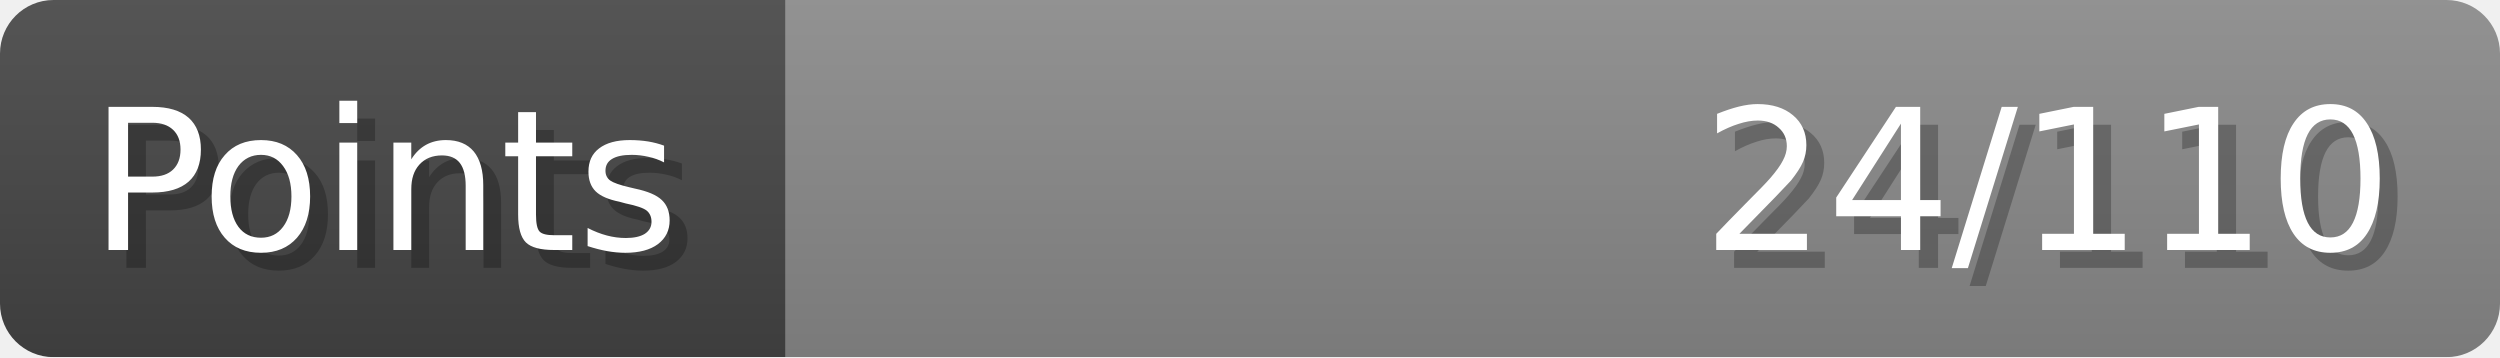
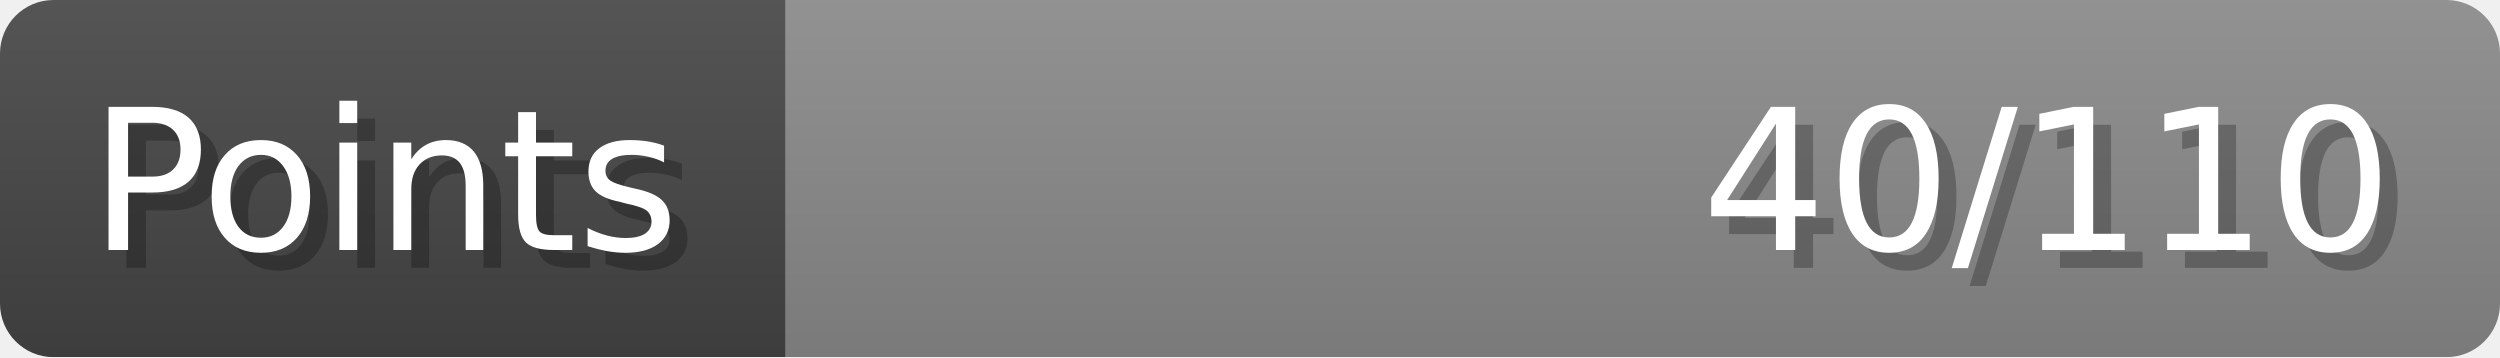
- <svg xmlns="http://www.w3.org/2000/svg" width="140px" height="20px" role="img" aria-label="Points: 24/110">
+ <svg xmlns="http://www.w3.org/2000/svg" width="140px" height="20px" role="img" aria-label="Points: 40/110">
  <linearGradient id="a" x2="0" y2="100%">
    <stop offset="0" stop-opacity=".1" stop-color="#EEE" />
    <stop offset="1" stop-opacity=".1" />
  </linearGradient>
  <mask id="m">
    <rect width="100%" height="100%" rx="3" fill="#FFF" />
  </mask>
  <g mask="url(#m)">
    <rect x="0" y="0" width="44" height="20" fill="#444" />
    <svg x="44" y="0" width="96" height="20">
      <rect width="100%" height="100%" fill="#888888" />
      <rect width="0%" height="100%" fill="#33CC11" transform="">
-         <animate attributeName="width" begin="0.5s" dur="600ms" from="0%" to="21%" repeatCount="1" fill="freeze" calcMode="spline" keyTimes="0; 1" keySplines="0.3, 0.61, 0.355, 1" />
+         <animate attributeName="width" begin="0.5s" dur="600ms" from="0%" to="36%" repeatCount="1" fill="freeze" calcMode="spline" keyTimes="0; 1" keySplines="0.3, 0.61, 0.355, 1" />
      </rect>
    </svg>
    <rect width="140" height="20" fill="url(#a)" />
  </g>
  <g aria-hidden="true" font-size="11" font-family="Verdana, DejaVu Sans, sans-serif" fill="#FFFFFF">
    <text x="6" y="15" fill="#000" opacity="0.25">Points</text>
    <text x="5" y="14">Points</text>
-     <text x="135" y="15" fill="#000" opacity="0.25" text-anchor="end">24/110</text>
-     <text x="134" y="14" text-anchor="end">24/110</text>
+     <text x="135" y="15" fill="#000" opacity="0.25" text-anchor="end">40/110</text>
+     <text x="134" y="14" text-anchor="end">40/110</text>
  </g>
</svg>
